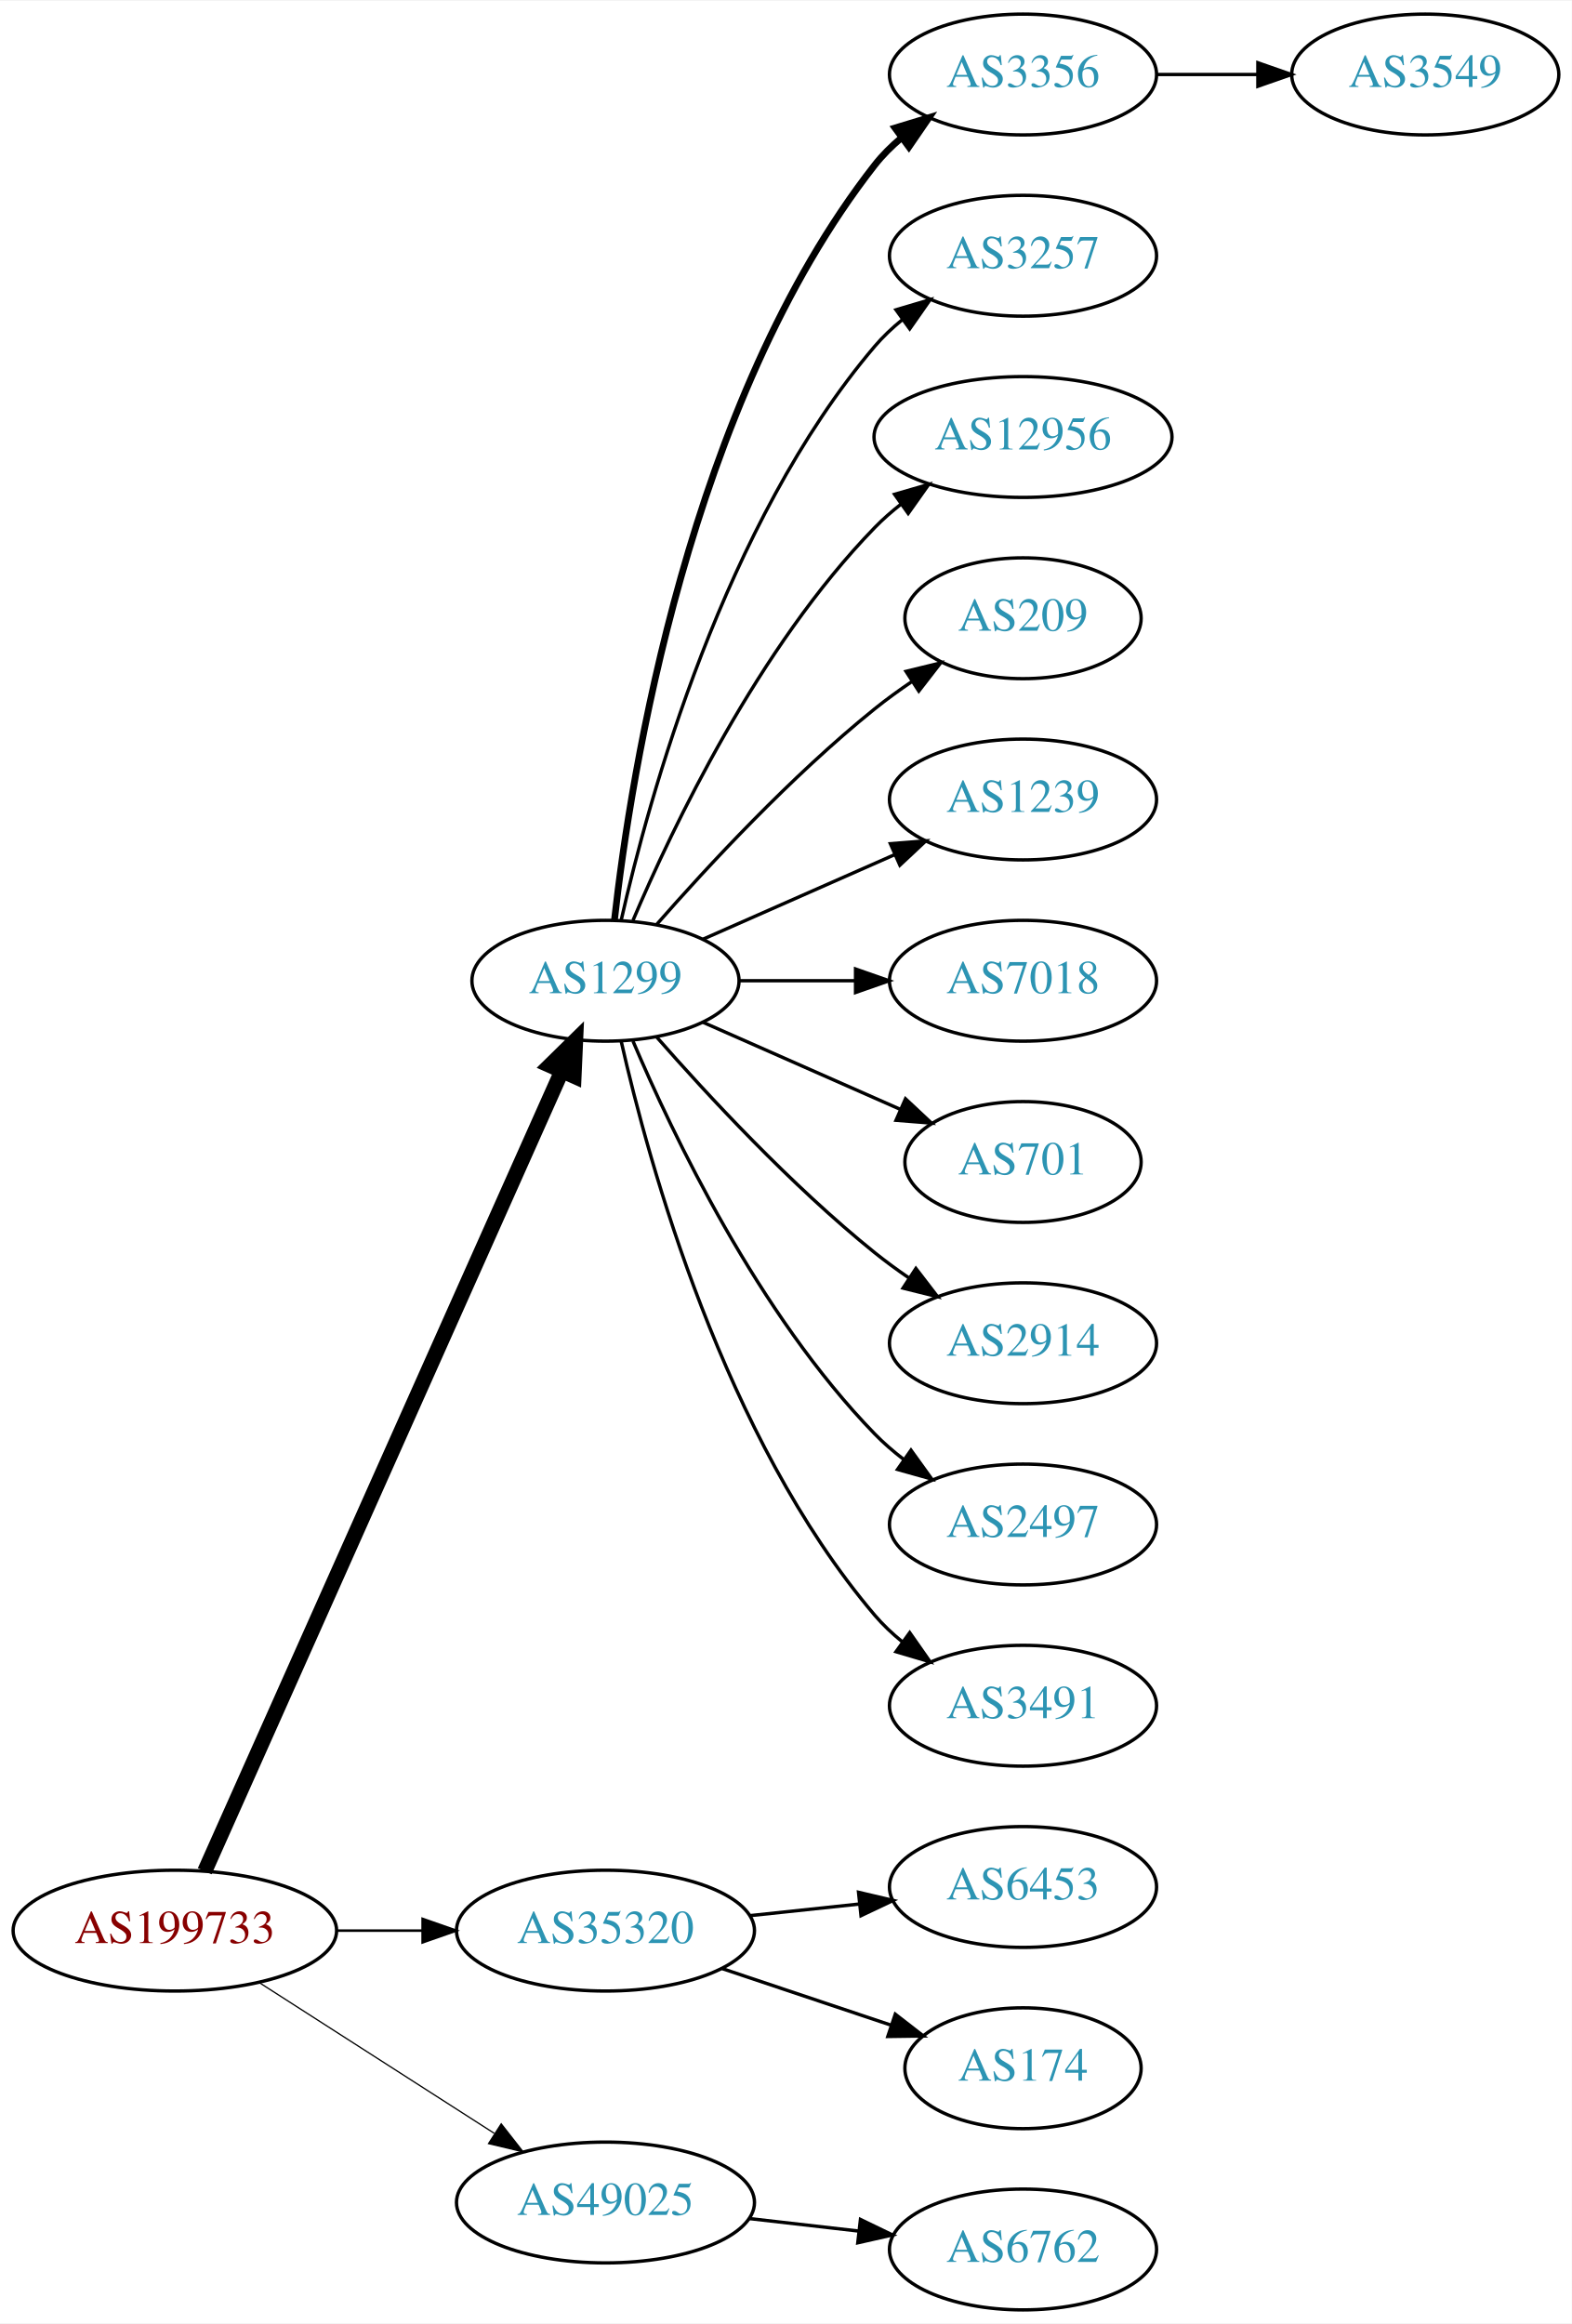
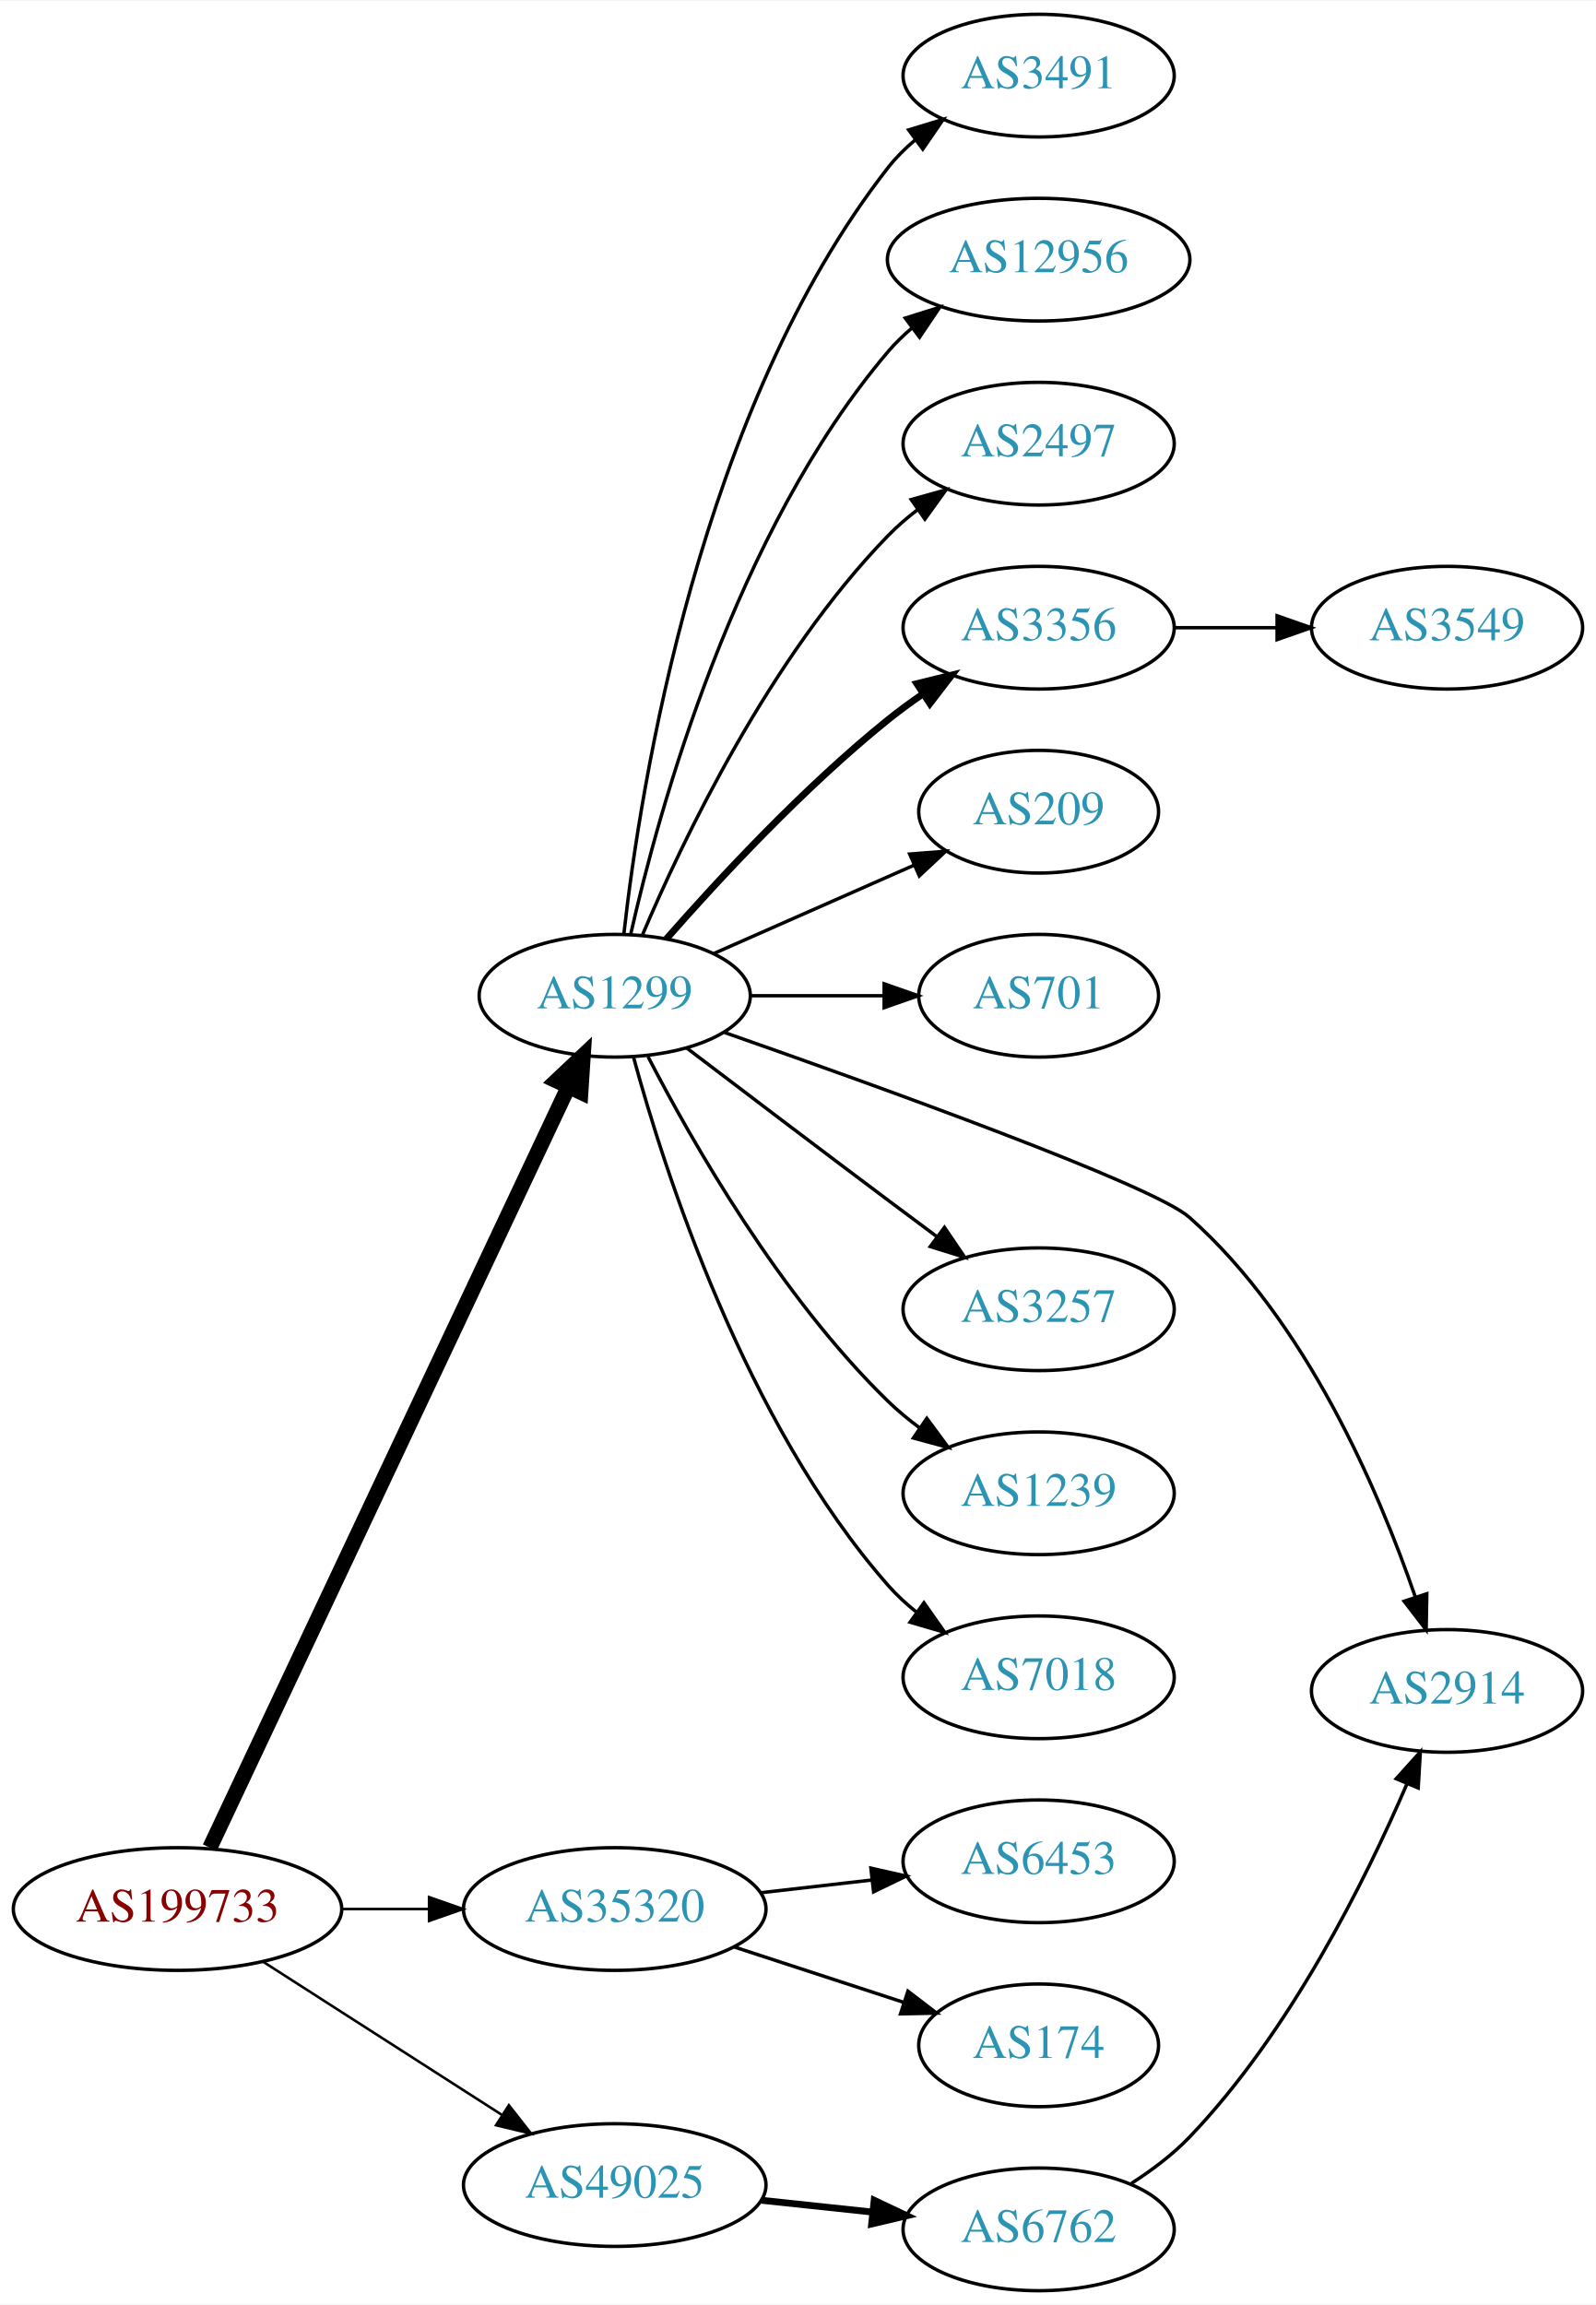
- <svg xmlns="http://www.w3.org/2000/svg" xmlns:xlink="http://www.w3.org/1999/xlink" width="468pt" height="692pt" viewBox="0.00 0.00 468.27 692.00">
-   <g id="graph0" class="graph" transform="scale(1 1) rotate(0) translate(4 688)">
-     <polygon fill="white" stroke="none" points="-4,4 -4,-688 464.269,-688 464.269,4 -4,4" />
+ <svg xmlns="http://www.w3.org/2000/svg" xmlns:xlink="http://www.w3.org/1999/xlink" width="468pt" height="676pt" viewBox="0.00 0.00 468.27 676.00">
+   <g id="graph0" class="graph" transform="scale(1 1) rotate(0) translate(4 672)">
+     <polygon fill="white" stroke="none" points="-4,4 -4,-672 464.269,-672 464.269,4 -4,4" />
    <g id="node1" class="node">
      <g id="a_node1">
        <a xlink:href="/asn/199733" xlink:title="AS199733 ~ Extrahost GmbH [AT]">
-           <ellipse fill="#ffffff" stroke="black" cx="48.096" cy="-113" rx="48.192" ry="18" />
-           <text text-anchor="middle" x="48.096" y="-109.3" font-family="Times,serif" font-size="14.00" fill="#880000">AS199733</text>
+           <ellipse fill="#ffffff" stroke="black" cx="48.096" cy="-112" rx="48.192" ry="18" />
+           <text text-anchor="middle" x="48.096" y="-108.3" font-family="Times,serif" font-size="14.00" fill="#880000">AS199733</text>
        </a>
      </g>
    </g>
    <g id="node2" class="node">
      <g id="a_node2">
        <a xlink:href="/asn/1299" xlink:title="AS1299 ~ Telia Carrier [EU]">
-           <ellipse fill="#ffffff" stroke="black" cx="176.388" cy="-396" rx="39.794" ry="18" />
-           <text text-anchor="middle" x="176.388" y="-392.3" font-family="Times,serif" font-size="14.00" fill="#2c94b3">AS1299</text>
+           <ellipse fill="#ffffff" stroke="black" cx="176.388" cy="-380" rx="39.794" ry="18" />
+           <text text-anchor="middle" x="176.388" y="-376.3" font-family="Times,serif" font-size="14.00" fill="#2c94b3">AS1299</text>
        </a>
      </g>
    </g>
    <g id="edge1" class="edge">
-       <path fill="none" stroke="black" stroke-width="4.5" d="M56.996,-130.703C78.436,-178.746 137.816,-311.809 163.403,-369.144" />
-       <polygon fill="black" stroke="black" stroke-width="4.5" points="159.819,-370.776 167.49,-378.304 167.011,-367.567 159.819,-370.776" />
+       <path fill="none" stroke="black" stroke-width="4.5" d="M57.578,-130C79.289,-176.072 136.965,-298.464 162.691,-353.057" />
+       <polygon fill="black" stroke="black" stroke-width="4.5" points="159.282,-355.06 167.107,-362.428 166.406,-351.703 159.282,-355.06" />
    </g>
    <g id="node3" class="node">
      <g id="a_node3">
        <a xlink:href="/asn/35320" xlink:title="AS35320 ~ Eurotranstelecom Ltd [UA]">
-           <ellipse fill="#ffffff" stroke="black" cx="176.388" cy="-113" rx="44.393" ry="18" />
-           <text text-anchor="middle" x="176.388" y="-109.3" font-family="Times,serif" font-size="14.00" fill="#2c94b3">AS35320</text>
+           <ellipse fill="#ffffff" stroke="black" cx="176.388" cy="-112" rx="44.393" ry="18" />
+           <text text-anchor="middle" x="176.388" y="-108.3" font-family="Times,serif" font-size="14.00" fill="#2c94b3">AS35320</text>
        </a>
      </g>
    </g>
    <g id="edge2" class="edge">
-       <path fill="none" stroke="black" stroke-width="0.75" d="M96.481,-113C104.742,-113 113.386,-113 121.799,-113" />
-       <polygon fill="black" stroke="black" stroke-width="0.75" points="121.904,-116.5 131.904,-113 121.904,-109.5 121.904,-116.5" />
+       <path fill="none" stroke="black" stroke-width="0.75" d="M96.481,-112C104.742,-112 113.386,-112 121.799,-112" />
+       <polygon fill="black" stroke="black" stroke-width="0.75" points="121.904,-115.5 131.904,-112 121.904,-108.5 121.904,-115.5" />
    </g>
    <g id="node4" class="node">
      <g id="a_node4">
        <a xlink:href="/asn/49025" xlink:title="AS49025 ~ PRO-ZETA a.s. [CZ]">
-           <ellipse fill="#ffffff" stroke="black" cx="176.388" cy="-32" rx="44.393" ry="18" />
-           <text text-anchor="middle" x="176.388" y="-28.3" font-family="Times,serif" font-size="14.00" fill="#2c94b3">AS49025</text>
+           <ellipse fill="#ffffff" stroke="black" cx="176.388" cy="-31" rx="44.393" ry="18" />
+           <text text-anchor="middle" x="176.388" y="-27.3" font-family="Times,serif" font-size="14.00" fill="#2c94b3">AS49025</text>
        </a>
      </g>
    </g>
    <g id="edge3" class="edge">
-       <path fill="none" stroke="black" stroke-width="0.375" d="M73.147,-97.574C93.024,-84.826 121.421,-66.613 143.246,-52.615" />
-       <polygon fill="black" stroke="black" stroke-width="0.375" points="145.325,-55.439 151.853,-47.094 141.546,-49.547 145.325,-55.439" />
+       <path fill="none" stroke="black" stroke-width="0.75" d="M73.147,-96.574C93.024,-83.826 121.421,-65.613 143.246,-51.615" />
+       <polygon fill="black" stroke="black" stroke-width="0.75" points="145.325,-54.439 151.853,-46.094 141.546,-48.547 145.325,-54.439" />
    </g>
    <g id="node5" class="node">
      <g id="a_node5">
-         <a xlink:href="/asn/3356" xlink:title="AS3356 ~ Level 3 Parent, LLC [US]">
-           <ellipse fill="#ffffff" stroke="black" cx="300.78" cy="-666" rx="39.794" ry="18" />
-           <text text-anchor="middle" x="300.78" y="-662.3" font-family="Times,serif" font-size="14.00" fill="#2c94b3">AS3356</text>
+         <a xlink:href="/asn/2914" xlink:title="AS2914 ~ NTT America, Inc. [US]">
+           <ellipse fill="#ffffff" stroke="black" cx="420.622" cy="-176" rx="39.794" ry="18" />
+           <text text-anchor="middle" x="420.622" y="-172.3" font-family="Times,serif" font-size="14.00" fill="#2c94b3">AS2914</text>
        </a>
      </g>
    </g>
    <g id="edge4" class="edge">
-       <path fill="none" stroke="black" stroke-width="2" d="M179.067,-414.129C183.897,-457.368 201.238,-568.216 256.584,-639 258.899,-641.961 261.636,-644.683 264.591,-647.164" />
-       <polygon fill="black" stroke="black" stroke-width="2" points="262.647,-650.078 272.782,-653.165 266.784,-644.432 262.647,-650.078" />
+       <path fill="none" stroke="black" d="M208.635,-369.204C254.121,-353.29 334.338,-324.405 344.976,-315 379.268,-284.681 400.598,-234.715 411.276,-203.672" />
+       <polygon fill="black" stroke="black" points="414.682,-204.518 414.492,-193.925 408.035,-202.325 414.682,-204.518" />
    </g>
    <g id="node6" class="node">
      <g id="a_node6">
-         <a xlink:href="/asn/3257" xlink:title="AS3257 ~ GTT [DE]">
-           <ellipse fill="#ffffff" stroke="black" cx="300.78" cy="-612" rx="39.794" ry="18" />
-           <text text-anchor="middle" x="300.78" y="-608.3" font-family="Times,serif" font-size="14.00" fill="#2c94b3">AS3257</text>
+         <a xlink:href="/asn/209" xlink:title="AS209 ~ CenturyLink Communications, LLC [US]">
+           <ellipse fill="#ffffff" stroke="black" cx="300.78" cy="-434" rx="35.194" ry="18" />
+           <text text-anchor="middle" x="300.78" y="-430.3" font-family="Times,serif" font-size="14.00" fill="#2c94b3">AS209</text>
        </a>
      </g>
    </g>
    <g id="edge5" class="edge">
-       <path fill="none" stroke="black" d="M181.081,-414.075C189.221,-450.148 211.654,-532.14 256.584,-585 259.018,-587.864 261.834,-590.521 264.839,-592.961" />
-       <polygon fill="black" stroke="black" points="262.938,-595.905 273.099,-598.906 267.028,-590.224 262.938,-595.905" />
+       <path fill="none" stroke="black" d="M205.467,-392.389C222.895,-400.078 245.453,-410.031 264.136,-418.274" />
+       <polygon fill="black" stroke="black" points="262.944,-421.573 273.506,-422.408 265.77,-415.169 262.944,-421.573" />
    </g>
    <g id="node7" class="node">
      <g id="a_node7">
-         <a xlink:href="/asn/12956" xlink:title="AS12956 ~ TELXIUS [ES]">
-           <ellipse fill="#ffffff" stroke="black" cx="300.78" cy="-558" rx="44.393" ry="18" />
-           <text text-anchor="middle" x="300.78" y="-554.3" font-family="Times,serif" font-size="14.00" fill="#2c94b3">AS12956</text>
+         <a xlink:href="/asn/701" xlink:title="AS701 ~ UUNET [US]">
+           <ellipse fill="#ffffff" stroke="black" cx="300.78" cy="-380" rx="35.194" ry="18" />
+           <text text-anchor="middle" x="300.78" y="-376.3" font-family="Times,serif" font-size="14.00" fill="#2c94b3">AS701</text>
        </a>
      </g>
    </g>
    <g id="edge6" class="edge">
-       <path fill="none" stroke="black" d="M184.578,-413.975C196.345,-441.682 221.919,-495.348 256.584,-531 259,-533.485 261.688,-535.842 264.509,-538.051" />
-       <polygon fill="black" stroke="black" points="262.516,-540.929 272.694,-543.873 266.574,-535.225 262.516,-540.929" />
+       <path fill="none" stroke="black" d="M216.113,-380C228.602,-380 242.541,-380 255.405,-380" />
+       <polygon fill="black" stroke="black" points="255.442,-383.5 265.442,-380 255.442,-376.5 255.442,-383.5" />
    </g>
    <g id="node8" class="node">
      <g id="a_node8">
-         <a xlink:href="/asn/209" xlink:title="AS209 ~ CenturyLink Communications, LLC [US]">
-           <ellipse fill="#ffffff" stroke="black" cx="300.78" cy="-504" rx="35.194" ry="18" />
-           <text text-anchor="middle" x="300.78" y="-500.3" font-family="Times,serif" font-size="14.00" fill="#2c94b3">AS209</text>
+         <a xlink:href="/asn/3356" xlink:title="AS3356 ~ Level 3 Parent, LLC [US]">
+           <ellipse fill="#ffffff" stroke="black" cx="300.78" cy="-488" rx="39.794" ry="18" />
+           <text text-anchor="middle" x="300.78" y="-484.3" font-family="Times,serif" font-size="14.00" fill="#2c94b3">AS3356</text>
        </a>
      </g>
    </g>
    <g id="edge7" class="edge">
-       <path fill="none" stroke="black" d="M191.54,-412.663C206.641,-429.894 231.762,-457.024 256.584,-477 260.089,-479.821 263.907,-482.587 267.775,-485.208" />
-       <polygon fill="black" stroke="black" points="265.925,-488.18 276.22,-490.682 269.732,-482.306 265.925,-488.18" />
+       <path fill="none" stroke="black" stroke-width="2" d="M191.54,-396.663C206.641,-413.894 231.762,-441.024 256.584,-461 259.839,-463.62 263.364,-466.192 266.949,-468.646" />
+       <polygon fill="black" stroke="black" stroke-width="2" points="265.036,-471.577 275.321,-474.121 268.867,-465.719 265.036,-471.577" />
    </g>
    <g id="node9" class="node">
      <g id="a_node9">
-         <a xlink:href="/asn/1239" xlink:title="AS1239 ~ Sprint [US]">
-           <ellipse fill="#ffffff" stroke="black" cx="300.78" cy="-450" rx="39.794" ry="18" />
-           <text text-anchor="middle" x="300.78" y="-446.3" font-family="Times,serif" font-size="14.00" fill="#2c94b3">AS1239</text>
+         <a xlink:href="/asn/3257" xlink:title="AS3257 ~ GTT [DE]">
+           <ellipse fill="#ffffff" stroke="black" cx="300.78" cy="-288" rx="39.794" ry="18" />
+           <text text-anchor="middle" x="300.78" y="-284.3" font-family="Times,serif" font-size="14.00" fill="#2c94b3">AS3257</text>
        </a>
      </g>
    </g>
    <g id="edge8" class="edge">
-       <path fill="none" stroke="black" d="M205.467,-408.389C222.415,-415.866 244.212,-425.483 262.581,-433.588" />
-       <polygon fill="black" stroke="black" points="261.269,-436.834 271.831,-437.669 264.095,-430.43 261.269,-436.834" />
+       <path fill="none" stroke="black" d="M197.524,-364.65C213.503,-352.492 236.428,-335.1 256.584,-320 261.159,-316.573 266.017,-312.953 270.762,-309.43" />
+       <polygon fill="black" stroke="black" points="273.143,-312.022 279.093,-303.255 268.975,-306.398 273.143,-312.022" />
    </g>
    <g id="node10" class="node">
      <g id="a_node10">
-         <a xlink:href="/asn/7018" xlink:title="AS7018 ~ AT&amp;T Services, Inc. [US]">
-           <ellipse fill="#ffffff" stroke="black" cx="300.78" cy="-396" rx="39.794" ry="18" />
-           <text text-anchor="middle" x="300.78" y="-392.3" font-family="Times,serif" font-size="14.00" fill="#2c94b3">AS7018</text>
+         <a xlink:href="/asn/1239" xlink:title="AS1239 ~ Sprint [US]">
+           <ellipse fill="#ffffff" stroke="black" cx="300.78" cy="-234" rx="39.794" ry="18" />
+           <text text-anchor="middle" x="300.78" y="-230.3" font-family="Times,serif" font-size="14.00" fill="#2c94b3">AS1239</text>
        </a>
      </g>
    </g>
    <g id="edge9" class="edge">
-       <path fill="none" stroke="black" d="M216.113,-396C227.052,-396 239.102,-396 250.568,-396" />
-       <polygon fill="black" stroke="black" points="250.886,-399.5 260.886,-396 250.886,-392.5 250.886,-399.5" />
+       <path fill="none" stroke="black" d="M186.141,-362.164C198.991,-337.292 224.905,-291.786 256.584,-261 259.428,-258.236 262.601,-255.612 265.9,-253.163" />
+       <polygon fill="black" stroke="black" points="267.966,-255.991 274.248,-247.459 264.017,-250.212 267.966,-255.991" />
    </g>
    <g id="node11" class="node">
      <g id="a_node11">
-         <a xlink:href="/asn/701" xlink:title="AS701 ~ UUNET [US]">
-           <ellipse fill="#ffffff" stroke="black" cx="300.78" cy="-342" rx="35.194" ry="18" />
-           <text text-anchor="middle" x="300.78" y="-338.3" font-family="Times,serif" font-size="14.00" fill="#2c94b3">AS701</text>
+         <a xlink:href="/asn/7018" xlink:title="AS7018 ~ AT&amp;T Services, Inc. [US]">
+           <ellipse fill="#ffffff" stroke="black" cx="300.78" cy="-180" rx="39.794" ry="18" />
+           <text text-anchor="middle" x="300.78" y="-176.3" font-family="Times,serif" font-size="14.00" fill="#2c94b3">AS7018</text>
        </a>
      </g>
    </g>
    <g id="edge10" class="edge">
-       <path fill="none" stroke="black" d="M205.467,-383.611C222.895,-375.922 245.453,-365.969 264.136,-357.726" />
-       <polygon fill="black" stroke="black" points="265.77,-360.831 273.506,-353.592 262.944,-354.427 265.77,-360.831" />
+       <path fill="none" stroke="black" d="M181.843,-362.166C190.986,-328.521 214.62,-254.774 256.584,-207 259.064,-204.176 261.911,-201.546 264.936,-199.122" />
+       <polygon fill="black" stroke="black" points="267.121,-201.862 273.223,-193.2 263.052,-196.167 267.121,-201.862" />
    </g>
    <g id="node12" class="node">
      <g id="a_node12">
-         <a xlink:href="/asn/2914" xlink:title="AS2914 ~ NTT America, Inc. [US]">
-           <ellipse fill="#ffffff" stroke="black" cx="300.78" cy="-288" rx="39.794" ry="18" />
-           <text text-anchor="middle" x="300.78" y="-284.3" font-family="Times,serif" font-size="14.00" fill="#2c94b3">AS2914</text>
+         <a xlink:href="/asn/3491" xlink:title="AS3491 ~ PCCW Global, Inc. [US]">
+           <ellipse fill="#ffffff" stroke="black" cx="300.78" cy="-650" rx="39.794" ry="18" />
+           <text text-anchor="middle" x="300.78" y="-646.3" font-family="Times,serif" font-size="14.00" fill="#2c94b3">AS3491</text>
        </a>
      </g>
    </g>
    <g id="edge11" class="edge">
-       <path fill="none" stroke="black" d="M191.54,-379.337C206.641,-362.106 231.762,-334.976 256.584,-315 259.839,-312.38 263.364,-309.808 266.949,-307.354" />
-       <polygon fill="black" stroke="black" points="268.867,-310.281 275.321,-301.879 265.036,-304.423 268.867,-310.281" />
+       <path fill="none" stroke="black" d="M179.067,-398.129C183.897,-441.368 201.238,-552.216 256.584,-623 258.899,-625.961 261.636,-628.683 264.591,-631.164" />
+       <polygon fill="black" stroke="black" points="262.647,-634.078 272.782,-637.165 266.784,-628.432 262.647,-634.078" />
    </g>
    <g id="node13" class="node">
      <g id="a_node13">
-         <a xlink:href="/asn/2497" xlink:title="AS2497 ~ Internet Initiative Japan Inc. [JP]">
-           <ellipse fill="#ffffff" stroke="black" cx="300.78" cy="-234" rx="39.794" ry="18" />
-           <text text-anchor="middle" x="300.78" y="-230.3" font-family="Times,serif" font-size="14.00" fill="#2c94b3">AS2497</text>
+         <a xlink:href="/asn/12956" xlink:title="AS12956 ~ TELXIUS [ES]">
+           <ellipse fill="#ffffff" stroke="black" cx="300.78" cy="-596" rx="44.393" ry="18" />
+           <text text-anchor="middle" x="300.78" y="-592.3" font-family="Times,serif" font-size="14.00" fill="#2c94b3">AS12956</text>
        </a>
      </g>
    </g>
    <g id="edge12" class="edge">
-       <path fill="none" stroke="black" d="M184.578,-378.025C196.345,-350.318 221.919,-296.652 256.584,-261 259.204,-258.305 262.144,-255.761 265.227,-253.392" />
-       <polygon fill="black" stroke="black" points="267.403,-256.141 273.596,-247.545 263.394,-250.403 267.403,-256.141" />
+       <path fill="none" stroke="black" d="M181.081,-398.075C189.221,-434.148 211.654,-516.14 256.584,-569 258.703,-571.493 261.112,-573.83 263.682,-576.003" />
+       <polygon fill="black" stroke="black" points="261.644,-578.849 271.752,-582.025 265.831,-573.239 261.644,-578.849" />
    </g>
    <g id="node14" class="node">
      <g id="a_node14">
-         <a xlink:href="/asn/3491" xlink:title="AS3491 ~ PCCW Global, Inc. [US]">
-           <ellipse fill="#ffffff" stroke="black" cx="300.78" cy="-180" rx="39.794" ry="18" />
-           <text text-anchor="middle" x="300.78" y="-176.3" font-family="Times,serif" font-size="14.00" fill="#2c94b3">AS3491</text>
+         <a xlink:href="/asn/2497" xlink:title="AS2497 ~ Internet Initiative Japan Inc. [JP]">
+           <ellipse fill="#ffffff" stroke="black" cx="300.78" cy="-542" rx="39.794" ry="18" />
+           <text text-anchor="middle" x="300.78" y="-538.3" font-family="Times,serif" font-size="14.00" fill="#2c94b3">AS2497</text>
        </a>
      </g>
    </g>
    <g id="edge13" class="edge">
-       <path fill="none" stroke="black" d="M181.081,-377.925C189.221,-341.852 211.654,-259.86 256.584,-207 259.018,-204.136 261.834,-201.479 264.839,-199.039" />
-       <polygon fill="black" stroke="black" points="267.028,-201.776 273.099,-193.094 262.938,-196.095 267.028,-201.776" />
+       <path fill="none" stroke="black" d="M184.578,-397.975C196.345,-425.682 221.919,-479.348 256.584,-515 259.204,-517.695 262.144,-520.239 265.227,-522.608" />
+       <polygon fill="black" stroke="black" points="263.394,-525.597 273.596,-528.455 267.403,-519.859 263.394,-525.597" />
    </g>
    <g id="node16" class="node">
      <g id="a_node16">
+         <a xlink:href="/asn/174" xlink:title="AS174 ~ Cogent Communications [US]">
+           <ellipse fill="#ffffff" stroke="black" cx="300.78" cy="-72" rx="35.194" ry="18" />
+           <text text-anchor="middle" x="300.78" y="-68.3" font-family="Times,serif" font-size="14.00" fill="#2c94b3">AS174</text>
+         </a>
+       </g>
+     </g>
+     <g id="edge15" class="edge">
+       <path fill="none" stroke="black" d="M211.481,-100.858C226.944,-95.804 245.302,-89.804 261.262,-84.588" />
+       <polygon fill="black" stroke="black" points="262.424,-87.891 270.842,-81.457 260.25,-81.237 262.424,-87.891" />
+     </g>
+     <g id="node17" class="node">
+       <g id="a_node17">
        <a xlink:href="/asn/6453" xlink:title="AS6453 ~ TATA COMMUNICATIONS (AMERICA) INC [US]">
          <ellipse fill="#ffffff" stroke="black" cx="300.78" cy="-126" rx="39.794" ry="18" />
          <text text-anchor="middle" x="300.78" y="-122.3" font-family="Times,serif" font-size="14.00" fill="#2c94b3">AS6453</text>
        </a>
      </g>
    </g>
-     <g id="edge15" class="edge">
-       <path fill="none" stroke="black" d="M219.508,-117.474C229.988,-118.587 241.298,-119.788 252.027,-120.928" />
-       <polygon fill="black" stroke="black" points="251.777,-124.421 262.091,-121.997 252.516,-117.46 251.777,-124.421" />
-     </g>
-     <g id="node17" class="node">
-       <g id="a_node17">
-         <a xlink:href="/asn/174" xlink:title="AS174 ~ Cogent Communications [US]">
-           <ellipse fill="#ffffff" stroke="black" cx="300.78" cy="-72" rx="35.194" ry="18" />
-           <text text-anchor="middle" x="300.78" y="-68.3" font-family="Times,serif" font-size="14.00" fill="#2c94b3">AS174</text>
-         </a>
-       </g>
-     </g>
    <g id="edge16" class="edge">
-       <path fill="none" stroke="black" d="M211.156,-101.688C226.742,-96.467 245.321,-90.243 261.433,-84.846" />
-       <polygon fill="black" stroke="black" points="262.727,-88.103 271.097,-81.608 260.504,-81.466 262.727,-88.103" />
+       <path fill="none" stroke="black" d="M219.166,-116.779C229.661,-117.979 241.007,-119.277 251.78,-120.51" />
+       <polygon fill="black" stroke="black" points="251.554,-124.006 261.887,-121.666 252.35,-117.052 251.554,-124.006" />
    </g>
    <g id="node18" class="node">
      <g id="a_node18">
        <a xlink:href="/asn/6762" xlink:title="AS6762 ~ TELECOM ITALIA SPARKLE S.p.A. [IT]">
          <ellipse fill="#ffffff" stroke="black" cx="300.78" cy="-18" rx="39.794" ry="18" />
          <text text-anchor="middle" x="300.78" y="-14.3" font-family="Times,serif" font-size="14.00" fill="#2c94b3">AS6762</text>
        </a>
      </g>
    </g>
    <g id="edge17" class="edge">
-       <path fill="none" stroke="black" d="M219.166,-27.221C229.661,-26.021 241.007,-24.723 251.78,-23.491" />
-       <polygon fill="black" stroke="black" points="252.35,-26.948 261.887,-22.334 251.554,-19.994 252.35,-26.948" />
+       <path fill="none" stroke="black" stroke-width="2" d="M219.508,-26.526C229.988,-25.413 241.298,-24.212 252.027,-23.072" />
+       <polygon fill="black" stroke="black" stroke-width="2" points="252.516,-26.54 262.091,-22.003 251.777,-19.579 252.516,-26.54" />
    </g>
    <g id="node15" class="node">
      <g id="a_node15">
        <a xlink:href="/asn/3549" xlink:title="AS3549 ~ Level 3 Parent, LLC [US]">
-           <ellipse fill="#ffffff" stroke="black" cx="420.622" cy="-666" rx="39.794" ry="18" />
-           <text text-anchor="middle" x="420.622" y="-662.3" font-family="Times,serif" font-size="14.00" fill="#2c94b3">AS3549</text>
+           <ellipse fill="#ffffff" stroke="black" cx="420.622" cy="-488" rx="39.794" ry="18" />
+           <text text-anchor="middle" x="420.622" y="-484.3" font-family="Times,serif" font-size="14.00" fill="#2c94b3">AS3549</text>
        </a>
      </g>
    </g>
    <g id="edge14" class="edge">
-       <path fill="none" stroke="black" d="M340.692,-666C350.246,-666 360.595,-666 370.558,-666" />
-       <polygon fill="black" stroke="black" points="370.751,-669.5 380.75,-666 370.75,-662.5 370.751,-669.5" />
+       <path fill="none" stroke="black" d="M340.692,-488C350.246,-488 360.595,-488 370.558,-488" />
+       <polygon fill="black" stroke="black" points="370.751,-491.5 380.75,-488 370.75,-484.5 370.751,-491.5" />
+     </g>
+     <g id="edge18" class="edge">
+       <path fill="none" stroke="black" d="M328.009,-31.501C334.02,-35.346 340.076,-39.896 344.976,-45 374.49,-75.741 396.655,-120.364 408.881,-148.779" />
+       <polygon fill="black" stroke="black" points="405.696,-150.233 412.787,-158.105 412.152,-147.529 405.696,-150.233" />
    </g>
  </g>
</svg>
